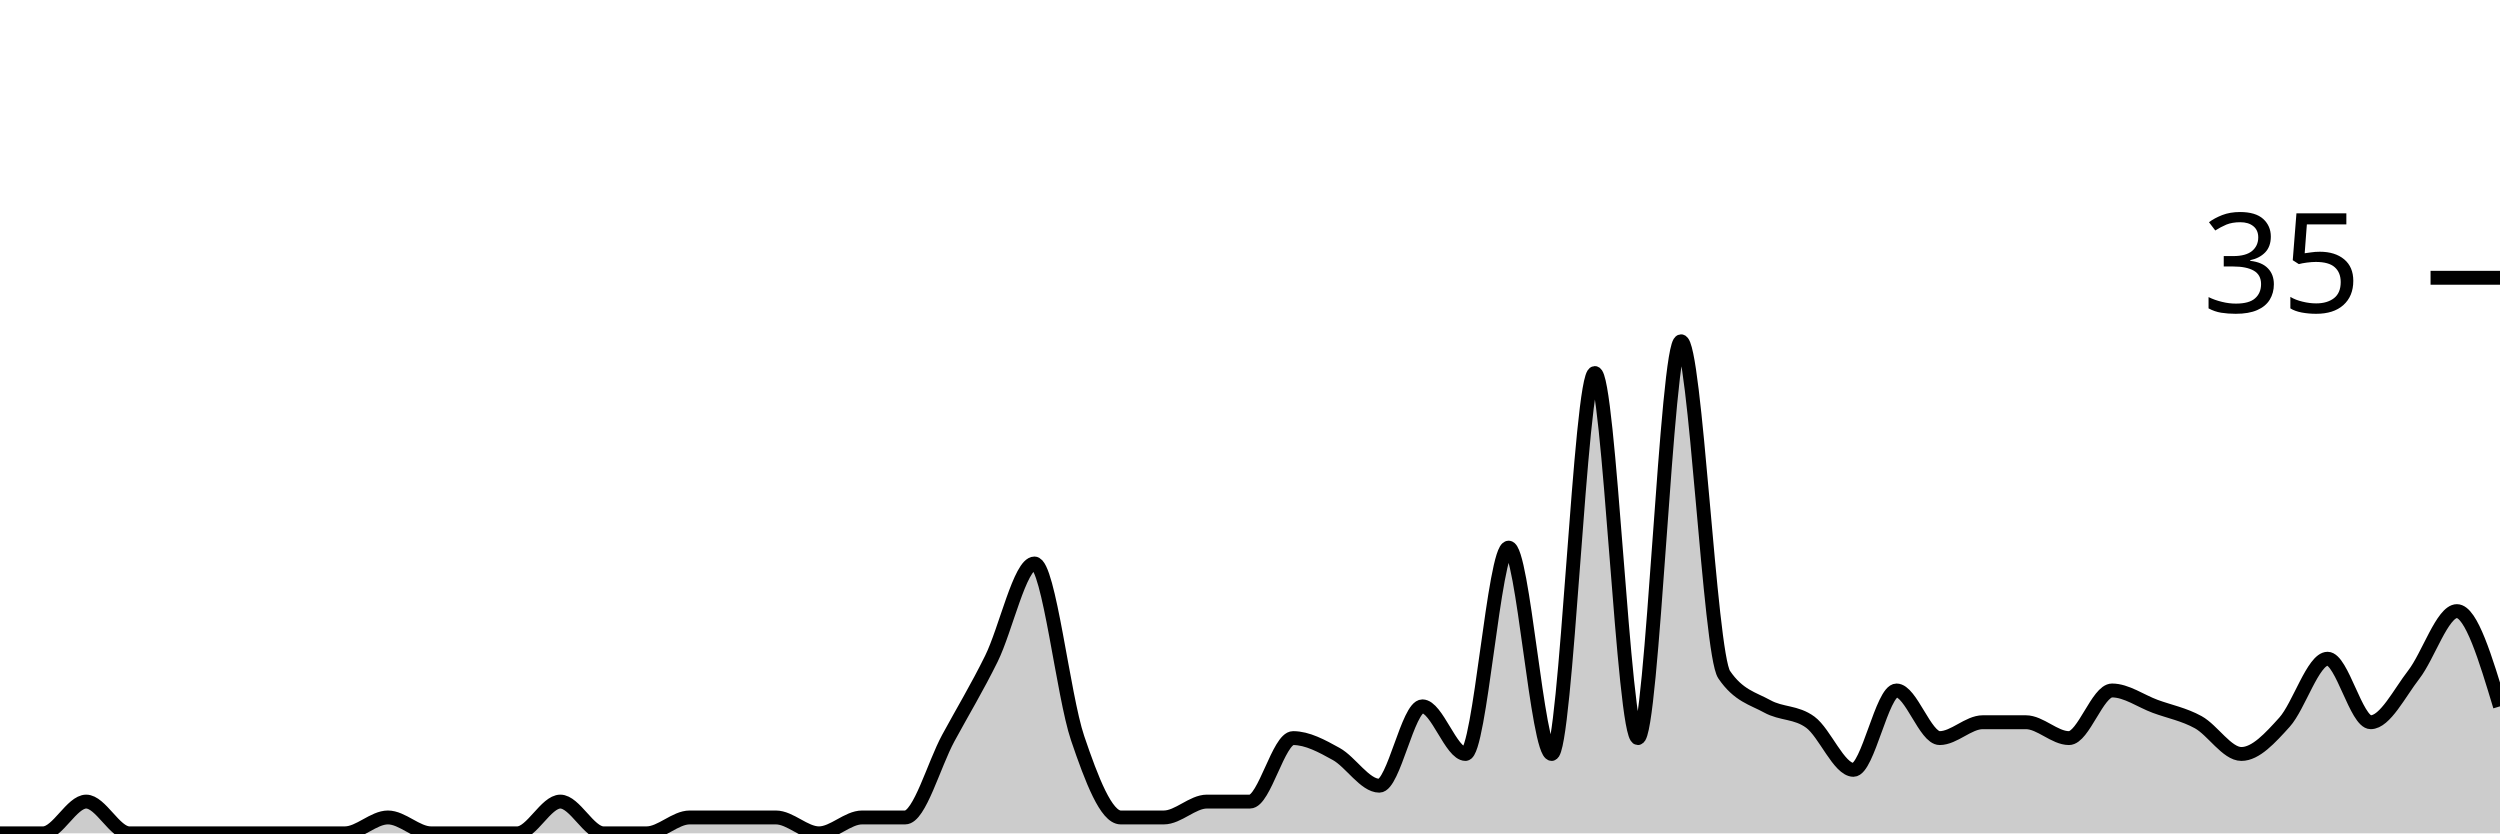
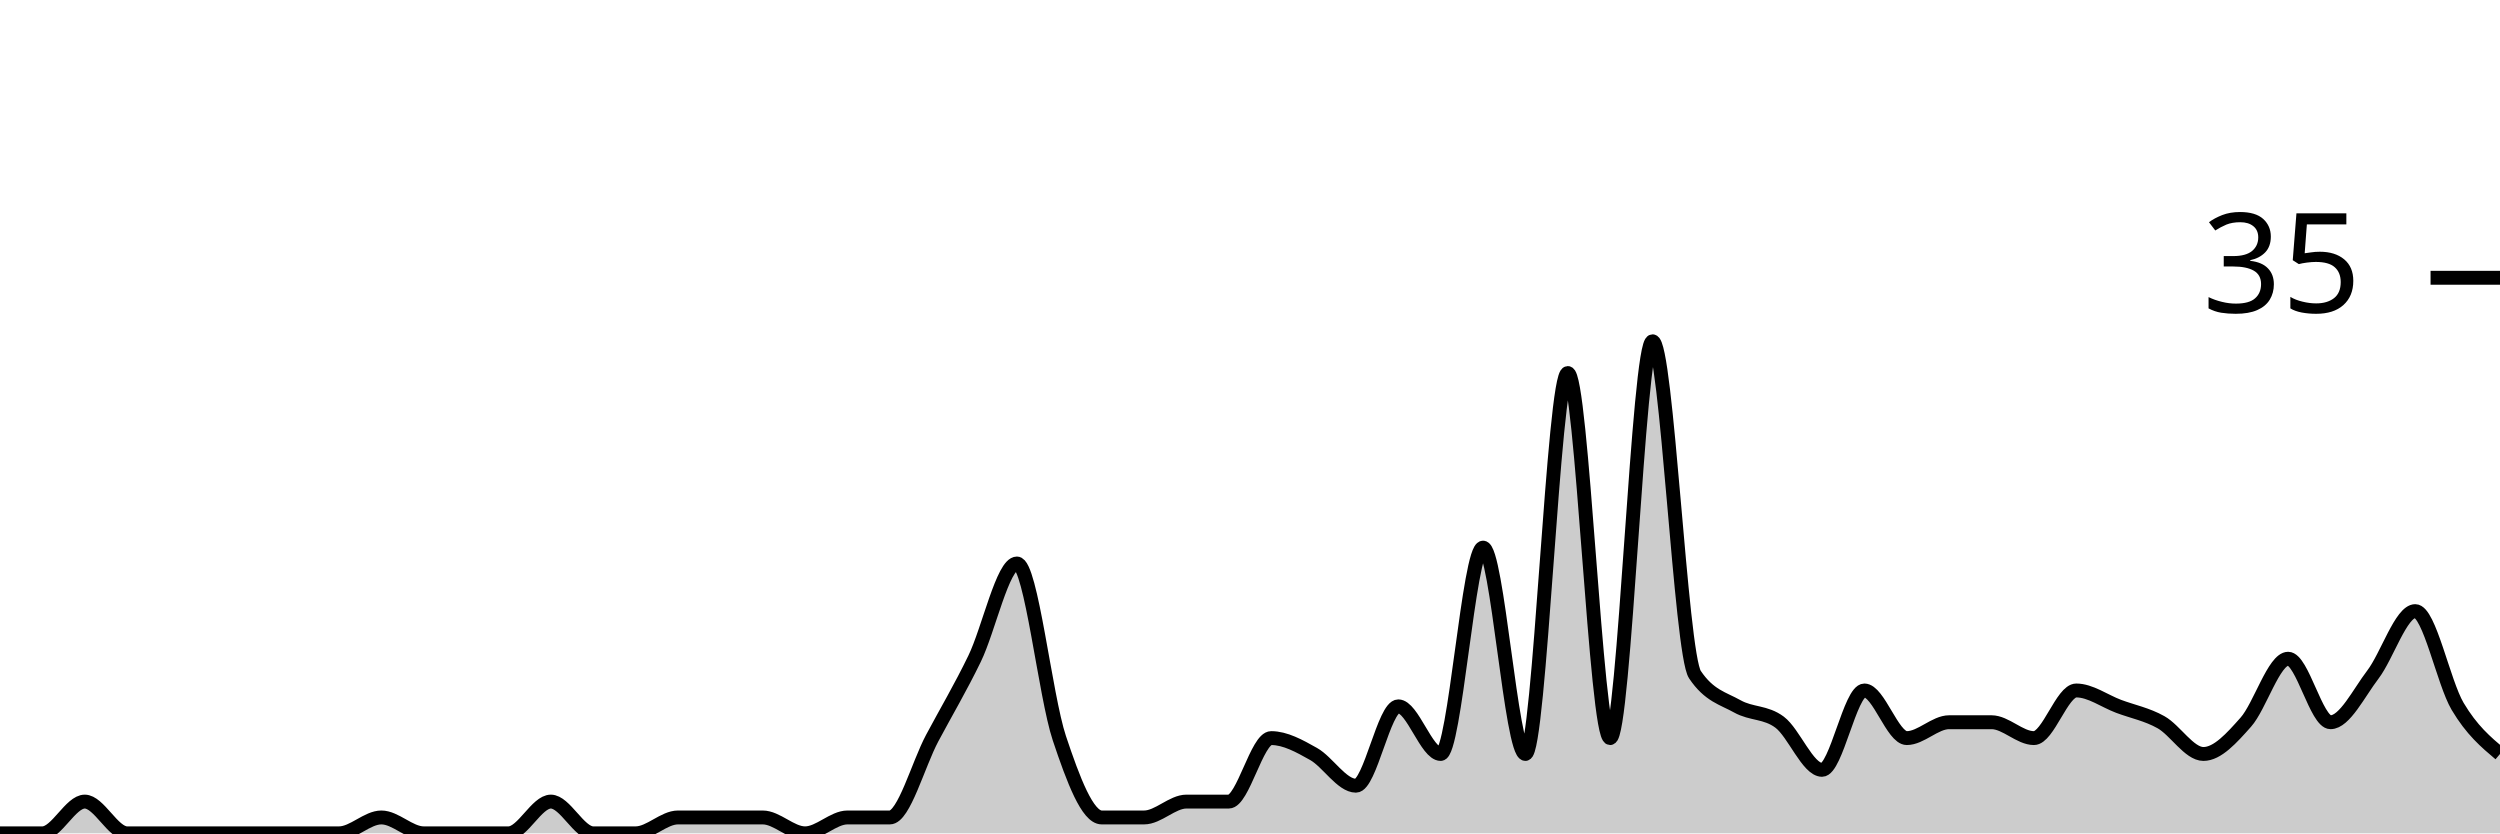
<svg xmlns="http://www.w3.org/2000/svg" viewBox="0 0 180 60">
  <g transform="translate(0,20)">
-     <path class="area" fill="rgba(0, 0, 0, 0.2)" d="M0,40C1.034,40,2.069,40,3.103,40C4.138,40,5.172,37.714,6.207,37.714C7.241,37.714,8.276,40,9.31,40C10.345,40,11.379,40,12.414,40C13.448,40,14.483,40,15.517,40C16.552,40,17.586,40,18.621,40C19.655,40,20.69,40,21.724,40C22.759,40,23.793,40,24.828,40C25.862,40,26.897,38.857,27.931,38.857C28.966,38.857,30,40,31.034,40C32.069,40,33.103,40,34.138,40C35.172,40,36.207,40,37.241,40C38.276,40,39.31,37.714,40.345,37.714C41.379,37.714,42.414,40,43.448,40C44.483,40,45.517,40,46.552,40C47.586,40,48.621,38.857,49.655,38.857C50.69,38.857,51.724,38.857,52.759,38.857C53.793,38.857,54.828,38.857,55.862,38.857C56.897,38.857,57.931,40,58.966,40C60,40,61.034,38.857,62.069,38.857C63.103,38.857,64.138,38.857,65.172,38.857C66.207,38.857,67.241,35.048,68.276,33.143C69.31,31.238,70.345,29.524,71.379,27.429C72.414,25.333,73.448,20.571,74.483,20.571C75.517,20.571,76.552,30.095,77.586,33.143C78.621,36.19,79.655,38.857,80.69,38.857C81.724,38.857,82.759,38.857,83.793,38.857C84.828,38.857,85.862,37.714,86.897,37.714C87.931,37.714,88.966,37.714,90,37.714C91.034,37.714,92.069,33.143,93.103,33.143C94.138,33.143,95.172,33.714,96.207,34.286C97.241,34.857,98.276,36.571,99.31,36.571C100.345,36.571,101.379,30.857,102.414,30.857C103.448,30.857,104.483,34.286,105.517,34.286C106.552,34.286,107.586,19.429,108.621,19.429C109.655,19.429,110.69,34.286,111.724,34.286C112.759,34.286,113.793,6.857,114.828,6.857C115.862,6.857,116.897,33.143,117.931,33.143C118.966,33.143,120,4.571,121.034,4.571C122.069,4.571,123.103,27.048,124.138,28.571C125.172,30.095,126.207,30.286,127.241,30.857C128.276,31.429,129.31,31.238,130.345,32C131.379,32.762,132.414,35.429,133.448,35.429C134.483,35.429,135.517,29.714,136.552,29.714C137.586,29.714,138.621,33.143,139.655,33.143C140.69,33.143,141.724,32,142.759,32C143.793,32,144.828,32,145.862,32C146.897,32,147.931,33.143,148.966,33.143C150,33.143,151.034,29.714,152.069,29.714C153.103,29.714,154.138,30.476,155.172,30.857C156.207,31.238,157.241,31.429,158.276,32C159.31,32.571,160.345,34.286,161.379,34.286C162.414,34.286,163.448,33.143,164.483,32C165.517,30.857,166.552,27.429,167.586,27.429C168.621,27.429,169.655,32,170.69,32C171.724,32,172.759,29.905,173.793,28.571C174.828,27.238,175.862,24,176.897,24C177.931,24,178.966,27.429,180,30.857L180,40C178.966,40,177.931,40,176.897,40C175.862,40,174.828,40,173.793,40C172.759,40,171.724,40,170.69,40C169.655,40,168.621,40,167.586,40C166.552,40,165.517,40,164.483,40C163.448,40,162.414,40,161.379,40C160.345,40,159.31,40,158.276,40C157.241,40,156.207,40,155.172,40C154.138,40,153.103,40,152.069,40C151.034,40,150,40,148.966,40C147.931,40,146.897,40,145.862,40C144.828,40,143.793,40,142.759,40C141.724,40,140.69,40,139.655,40C138.621,40,137.586,40,136.552,40C135.517,40,134.483,40,133.448,40C132.414,40,131.379,40,130.345,40C129.31,40,128.276,40,127.241,40C126.207,40,125.172,40,124.138,40C123.103,40,122.069,40,121.034,40C120,40,118.966,40,117.931,40C116.897,40,115.862,40,114.828,40C113.793,40,112.759,40,111.724,40C110.69,40,109.655,40,108.621,40C107.586,40,106.552,40,105.517,40C104.483,40,103.448,40,102.414,40C101.379,40,100.345,40,99.31,40C98.276,40,97.241,40,96.207,40C95.172,40,94.138,40,93.103,40C92.069,40,91.034,40,90,40C88.966,40,87.931,40,86.897,40C85.862,40,84.828,40,83.793,40C82.759,40,81.724,40,80.69,40C79.655,40,78.621,40,77.586,40C76.552,40,75.517,40,74.483,40C73.448,40,72.414,40,71.379,40C70.345,40,69.31,40,68.276,40C67.241,40,66.207,40,65.172,40C64.138,40,63.103,40,62.069,40C61.034,40,60,40,58.966,40C57.931,40,56.897,40,55.862,40C54.828,40,53.793,40,52.759,40C51.724,40,50.69,40,49.655,40C48.621,40,47.586,40,46.552,40C45.517,40,44.483,40,43.448,40C42.414,40,41.379,40,40.345,40C39.31,40,38.276,40,37.241,40C36.207,40,35.172,40,34.138,40C33.103,40,32.069,40,31.034,40C30,40,28.966,40,27.931,40C26.897,40,25.862,40,24.828,40C23.793,40,22.759,40,21.724,40C20.69,40,19.655,40,18.621,40C17.586,40,16.552,40,15.517,40C14.483,40,13.448,40,12.414,40C11.379,40,10.345,40,9.31,40C8.276,40,7.241,40,6.207,40C5.172,40,4.138,40,3.103,40C2.069,40,1.034,40,0,40Z" />
-     <path class="line" stroke="black" fill="none" d="M0,40C1.034,40,2.069,40,3.103,40C4.138,40,5.172,37.714,6.207,37.714C7.241,37.714,8.276,40,9.31,40C10.345,40,11.379,40,12.414,40C13.448,40,14.483,40,15.517,40C16.552,40,17.586,40,18.621,40C19.655,40,20.69,40,21.724,40C22.759,40,23.793,40,24.828,40C25.862,40,26.897,38.857,27.931,38.857C28.966,38.857,30,40,31.034,40C32.069,40,33.103,40,34.138,40C35.172,40,36.207,40,37.241,40C38.276,40,39.31,37.714,40.345,37.714C41.379,37.714,42.414,40,43.448,40C44.483,40,45.517,40,46.552,40C47.586,40,48.621,38.857,49.655,38.857C50.69,38.857,51.724,38.857,52.759,38.857C53.793,38.857,54.828,38.857,55.862,38.857C56.897,38.857,57.931,40,58.966,40C60,40,61.034,38.857,62.069,38.857C63.103,38.857,64.138,38.857,65.172,38.857C66.207,38.857,67.241,35.048,68.276,33.143C69.31,31.238,70.345,29.524,71.379,27.429C72.414,25.333,73.448,20.571,74.483,20.571C75.517,20.571,76.552,30.095,77.586,33.143C78.621,36.19,79.655,38.857,80.69,38.857C81.724,38.857,82.759,38.857,83.793,38.857C84.828,38.857,85.862,37.714,86.897,37.714C87.931,37.714,88.966,37.714,90,37.714C91.034,37.714,92.069,33.143,93.103,33.143C94.138,33.143,95.172,33.714,96.207,34.286C97.241,34.857,98.276,36.571,99.31,36.571C100.345,36.571,101.379,30.857,102.414,30.857C103.448,30.857,104.483,34.286,105.517,34.286C106.552,34.286,107.586,19.429,108.621,19.429C109.655,19.429,110.69,34.286,111.724,34.286C112.759,34.286,113.793,6.857,114.828,6.857C115.862,6.857,116.897,33.143,117.931,33.143C118.966,33.143,120,4.571,121.034,4.571C122.069,4.571,123.103,27.048,124.138,28.571C125.172,30.095,126.207,30.286,127.241,30.857C128.276,31.429,129.31,31.238,130.345,32C131.379,32.762,132.414,35.429,133.448,35.429C134.483,35.429,135.517,29.714,136.552,29.714C137.586,29.714,138.621,33.143,139.655,33.143C140.69,33.143,141.724,32,142.759,32C143.793,32,144.828,32,145.862,32C146.897,32,147.931,33.143,148.966,33.143C150,33.143,151.034,29.714,152.069,29.714C153.103,29.714,154.138,30.476,155.172,30.857C156.207,31.238,157.241,31.429,158.276,32C159.31,32.571,160.345,34.286,161.379,34.286C162.414,34.286,163.448,33.143,164.483,32C165.517,30.857,166.552,27.429,167.586,27.429C168.621,27.429,169.655,32,170.69,32C171.724,32,172.759,29.905,173.793,28.571C174.828,27.238,175.862,24,176.897,24C177.931,24,178.966,27.429,180,30.857" />
+     <path class="area" fill="rgba(0, 0, 0, 0.2)" d="M0,40C1.017,40,2.034,40,3.051,40C4.068,40,5.085,37.714,6.102,37.714C7.119,37.714,8.136,40,9.153,40C10.169,40,11.186,40,12.203,40C13.22,40,14.237,40,15.254,40C16.271,40,17.288,40,18.305,40C19.322,40,20.339,40,21.356,40C22.373,40,23.39,40,24.407,40C25.424,40,26.441,38.857,27.458,38.857C28.475,38.857,29.492,40,30.508,40C31.525,40,32.542,40,33.559,40C34.576,40,35.593,40,36.61,40C37.627,40,38.644,37.714,39.661,37.714C40.678,37.714,41.695,40,42.712,40C43.729,40,44.746,40,45.763,40C46.78,40,47.797,38.857,48.814,38.857C49.831,38.857,50.847,38.857,51.864,38.857C52.881,38.857,53.898,38.857,54.915,38.857C55.932,38.857,56.949,40,57.966,40C58.983,40,60,38.857,61.017,38.857C62.034,38.857,63.051,38.857,64.068,38.857C65.085,38.857,66.102,35.048,67.119,33.143C68.136,31.238,69.153,29.524,70.169,27.429C71.186,25.333,72.203,20.571,73.22,20.571C74.237,20.571,75.254,30.095,76.271,33.143C77.288,36.19,78.305,38.857,79.322,38.857C80.339,38.857,81.356,38.857,82.373,38.857C83.39,38.857,84.407,37.714,85.424,37.714C86.441,37.714,87.458,37.714,88.475,37.714C89.492,37.714,90.508,33.143,91.525,33.143C92.542,33.143,93.559,33.714,94.576,34.286C95.593,34.857,96.61,36.571,97.627,36.571C98.644,36.571,99.661,30.857,100.678,30.857C101.695,30.857,102.712,34.286,103.729,34.286C104.746,34.286,105.763,19.429,106.78,19.429C107.797,19.429,108.814,34.286,109.831,34.286C110.847,34.286,111.864,6.857,112.881,6.857C113.898,6.857,114.915,33.143,115.932,33.143C116.949,33.143,117.966,4.571,118.983,4.571C120,4.571,121.017,27.048,122.034,28.571C123.051,30.095,124.068,30.286,125.085,30.857C126.102,31.429,127.119,31.238,128.136,32C129.153,32.762,130.169,35.429,131.186,35.429C132.203,35.429,133.22,29.714,134.237,29.714C135.254,29.714,136.271,33.143,137.288,33.143C138.305,33.143,139.322,32,140.339,32C141.356,32,142.373,32,143.39,32C144.407,32,145.424,33.143,146.441,33.143C147.458,33.143,148.475,29.714,149.492,29.714C150.508,29.714,151.525,30.476,152.542,30.857C153.559,31.238,154.576,31.429,155.593,32C156.61,32.571,157.627,34.286,158.644,34.286C159.661,34.286,160.678,33.143,161.695,32C162.712,30.857,163.729,27.429,164.746,27.429C165.763,27.429,166.78,32,167.797,32C168.814,32,169.831,29.905,170.847,28.571C171.864,27.238,172.881,24,173.898,24C174.915,24,175.932,29.143,176.949,30.857C177.966,32.571,178.983,33.429,180,34.286L180,40C178.983,40,177.966,40,176.949,40C175.932,40,174.915,40,173.898,40C172.881,40,171.864,40,170.847,40C169.831,40,168.814,40,167.797,40C166.78,40,165.763,40,164.746,40C163.729,40,162.712,40,161.695,40C160.678,40,159.661,40,158.644,40C157.627,40,156.61,40,155.593,40C154.576,40,153.559,40,152.542,40C151.525,40,150.508,40,149.492,40C148.475,40,147.458,40,146.441,40C145.424,40,144.407,40,143.39,40C142.373,40,141.356,40,140.339,40C139.322,40,138.305,40,137.288,40C136.271,40,135.254,40,134.237,40C133.22,40,132.203,40,131.186,40C130.169,40,129.153,40,128.136,40C127.119,40,126.102,40,125.085,40C124.068,40,123.051,40,122.034,40C121.017,40,120,40,118.983,40C117.966,40,116.949,40,115.932,40C114.915,40,113.898,40,112.881,40C111.864,40,110.847,40,109.831,40C108.814,40,107.797,40,106.78,40C105.763,40,104.746,40,103.729,40C102.712,40,101.695,40,100.678,40C99.661,40,98.644,40,97.627,40C96.61,40,95.593,40,94.576,40C93.559,40,92.542,40,91.525,40C90.508,40,89.492,40,88.475,40C87.458,40,86.441,40,85.424,40C84.407,40,83.39,40,82.373,40C81.356,40,80.339,40,79.322,40C78.305,40,77.288,40,76.271,40C75.254,40,74.237,40,73.22,40C72.203,40,71.186,40,70.169,40C69.153,40,68.136,40,67.119,40C66.102,40,65.085,40,64.068,40C63.051,40,62.034,40,61.017,40C60,40,58.983,40,57.966,40C56.949,40,55.932,40,54.915,40C53.898,40,52.881,40,51.864,40C50.847,40,49.831,40,48.814,40C47.797,40,46.78,40,45.763,40C44.746,40,43.729,40,42.712,40C41.695,40,40.678,40,39.661,40C38.644,40,37.627,40,36.61,40C35.593,40,34.576,40,33.559,40C32.542,40,31.525,40,30.508,40C29.492,40,28.475,40,27.458,40C26.441,40,25.424,40,24.407,40C23.39,40,22.373,40,21.356,40C20.339,40,19.322,40,18.305,40C17.288,40,16.271,40,15.254,40C14.237,40,13.22,40,12.203,40C11.186,40,10.169,40,9.153,40C8.136,40,7.119,40,6.102,40C5.085,40,4.068,40,3.051,40C2.034,40,1.017,40,0,40Z" />
+     <path class="line" stroke="black" fill="none" d="M0,40C1.017,40,2.034,40,3.051,40C4.068,40,5.085,37.714,6.102,37.714C7.119,37.714,8.136,40,9.153,40C10.169,40,11.186,40,12.203,40C13.22,40,14.237,40,15.254,40C16.271,40,17.288,40,18.305,40C19.322,40,20.339,40,21.356,40C22.373,40,23.39,40,24.407,40C25.424,40,26.441,38.857,27.458,38.857C28.475,38.857,29.492,40,30.508,40C31.525,40,32.542,40,33.559,40C34.576,40,35.593,40,36.61,40C37.627,40,38.644,37.714,39.661,37.714C40.678,37.714,41.695,40,42.712,40C43.729,40,44.746,40,45.763,40C46.78,40,47.797,38.857,48.814,38.857C49.831,38.857,50.847,38.857,51.864,38.857C52.881,38.857,53.898,38.857,54.915,38.857C55.932,38.857,56.949,40,57.966,40C58.983,40,60,38.857,61.017,38.857C62.034,38.857,63.051,38.857,64.068,38.857C65.085,38.857,66.102,35.048,67.119,33.143C68.136,31.238,69.153,29.524,70.169,27.429C71.186,25.333,72.203,20.571,73.22,20.571C74.237,20.571,75.254,30.095,76.271,33.143C77.288,36.19,78.305,38.857,79.322,38.857C80.339,38.857,81.356,38.857,82.373,38.857C83.39,38.857,84.407,37.714,85.424,37.714C86.441,37.714,87.458,37.714,88.475,37.714C89.492,37.714,90.508,33.143,91.525,33.143C92.542,33.143,93.559,33.714,94.576,34.286C95.593,34.857,96.61,36.571,97.627,36.571C98.644,36.571,99.661,30.857,100.678,30.857C101.695,30.857,102.712,34.286,103.729,34.286C104.746,34.286,105.763,19.429,106.78,19.429C107.797,19.429,108.814,34.286,109.831,34.286C110.847,34.286,111.864,6.857,112.881,6.857C113.898,6.857,114.915,33.143,115.932,33.143C116.949,33.143,117.966,4.571,118.983,4.571C120,4.571,121.017,27.048,122.034,28.571C123.051,30.095,124.068,30.286,125.085,30.857C126.102,31.429,127.119,31.238,128.136,32C129.153,32.762,130.169,35.429,131.186,35.429C132.203,35.429,133.22,29.714,134.237,29.714C135.254,29.714,136.271,33.143,137.288,33.143C138.305,33.143,139.322,32,140.339,32C141.356,32,142.373,32,143.39,32C144.407,32,145.424,33.143,146.441,33.143C147.458,33.143,148.475,29.714,149.492,29.714C150.508,29.714,151.525,30.476,152.542,30.857C153.559,31.238,154.576,31.429,155.593,32C156.61,32.571,157.627,34.286,158.644,34.286C159.661,34.286,160.678,33.143,161.695,32C162.712,30.857,163.729,27.429,164.746,27.429C165.763,27.429,166.78,32,167.797,32C168.814,32,169.831,29.905,170.847,28.571C171.864,27.238,172.881,24,173.898,24C174.915,24,175.932,29.143,176.949,30.857C177.966,32.571,178.983,33.429,180,34.286" />
    <path class="axis-ceiling" stroke-width="1" stroke="black" fill="none" d="M175,0L180,0" />
    <text class="axis-ceiling-label" font-family="sans-serif" text-anchor="end" font-size="10px" x="170" y="2.5">35</text>
  </g>
</svg>
